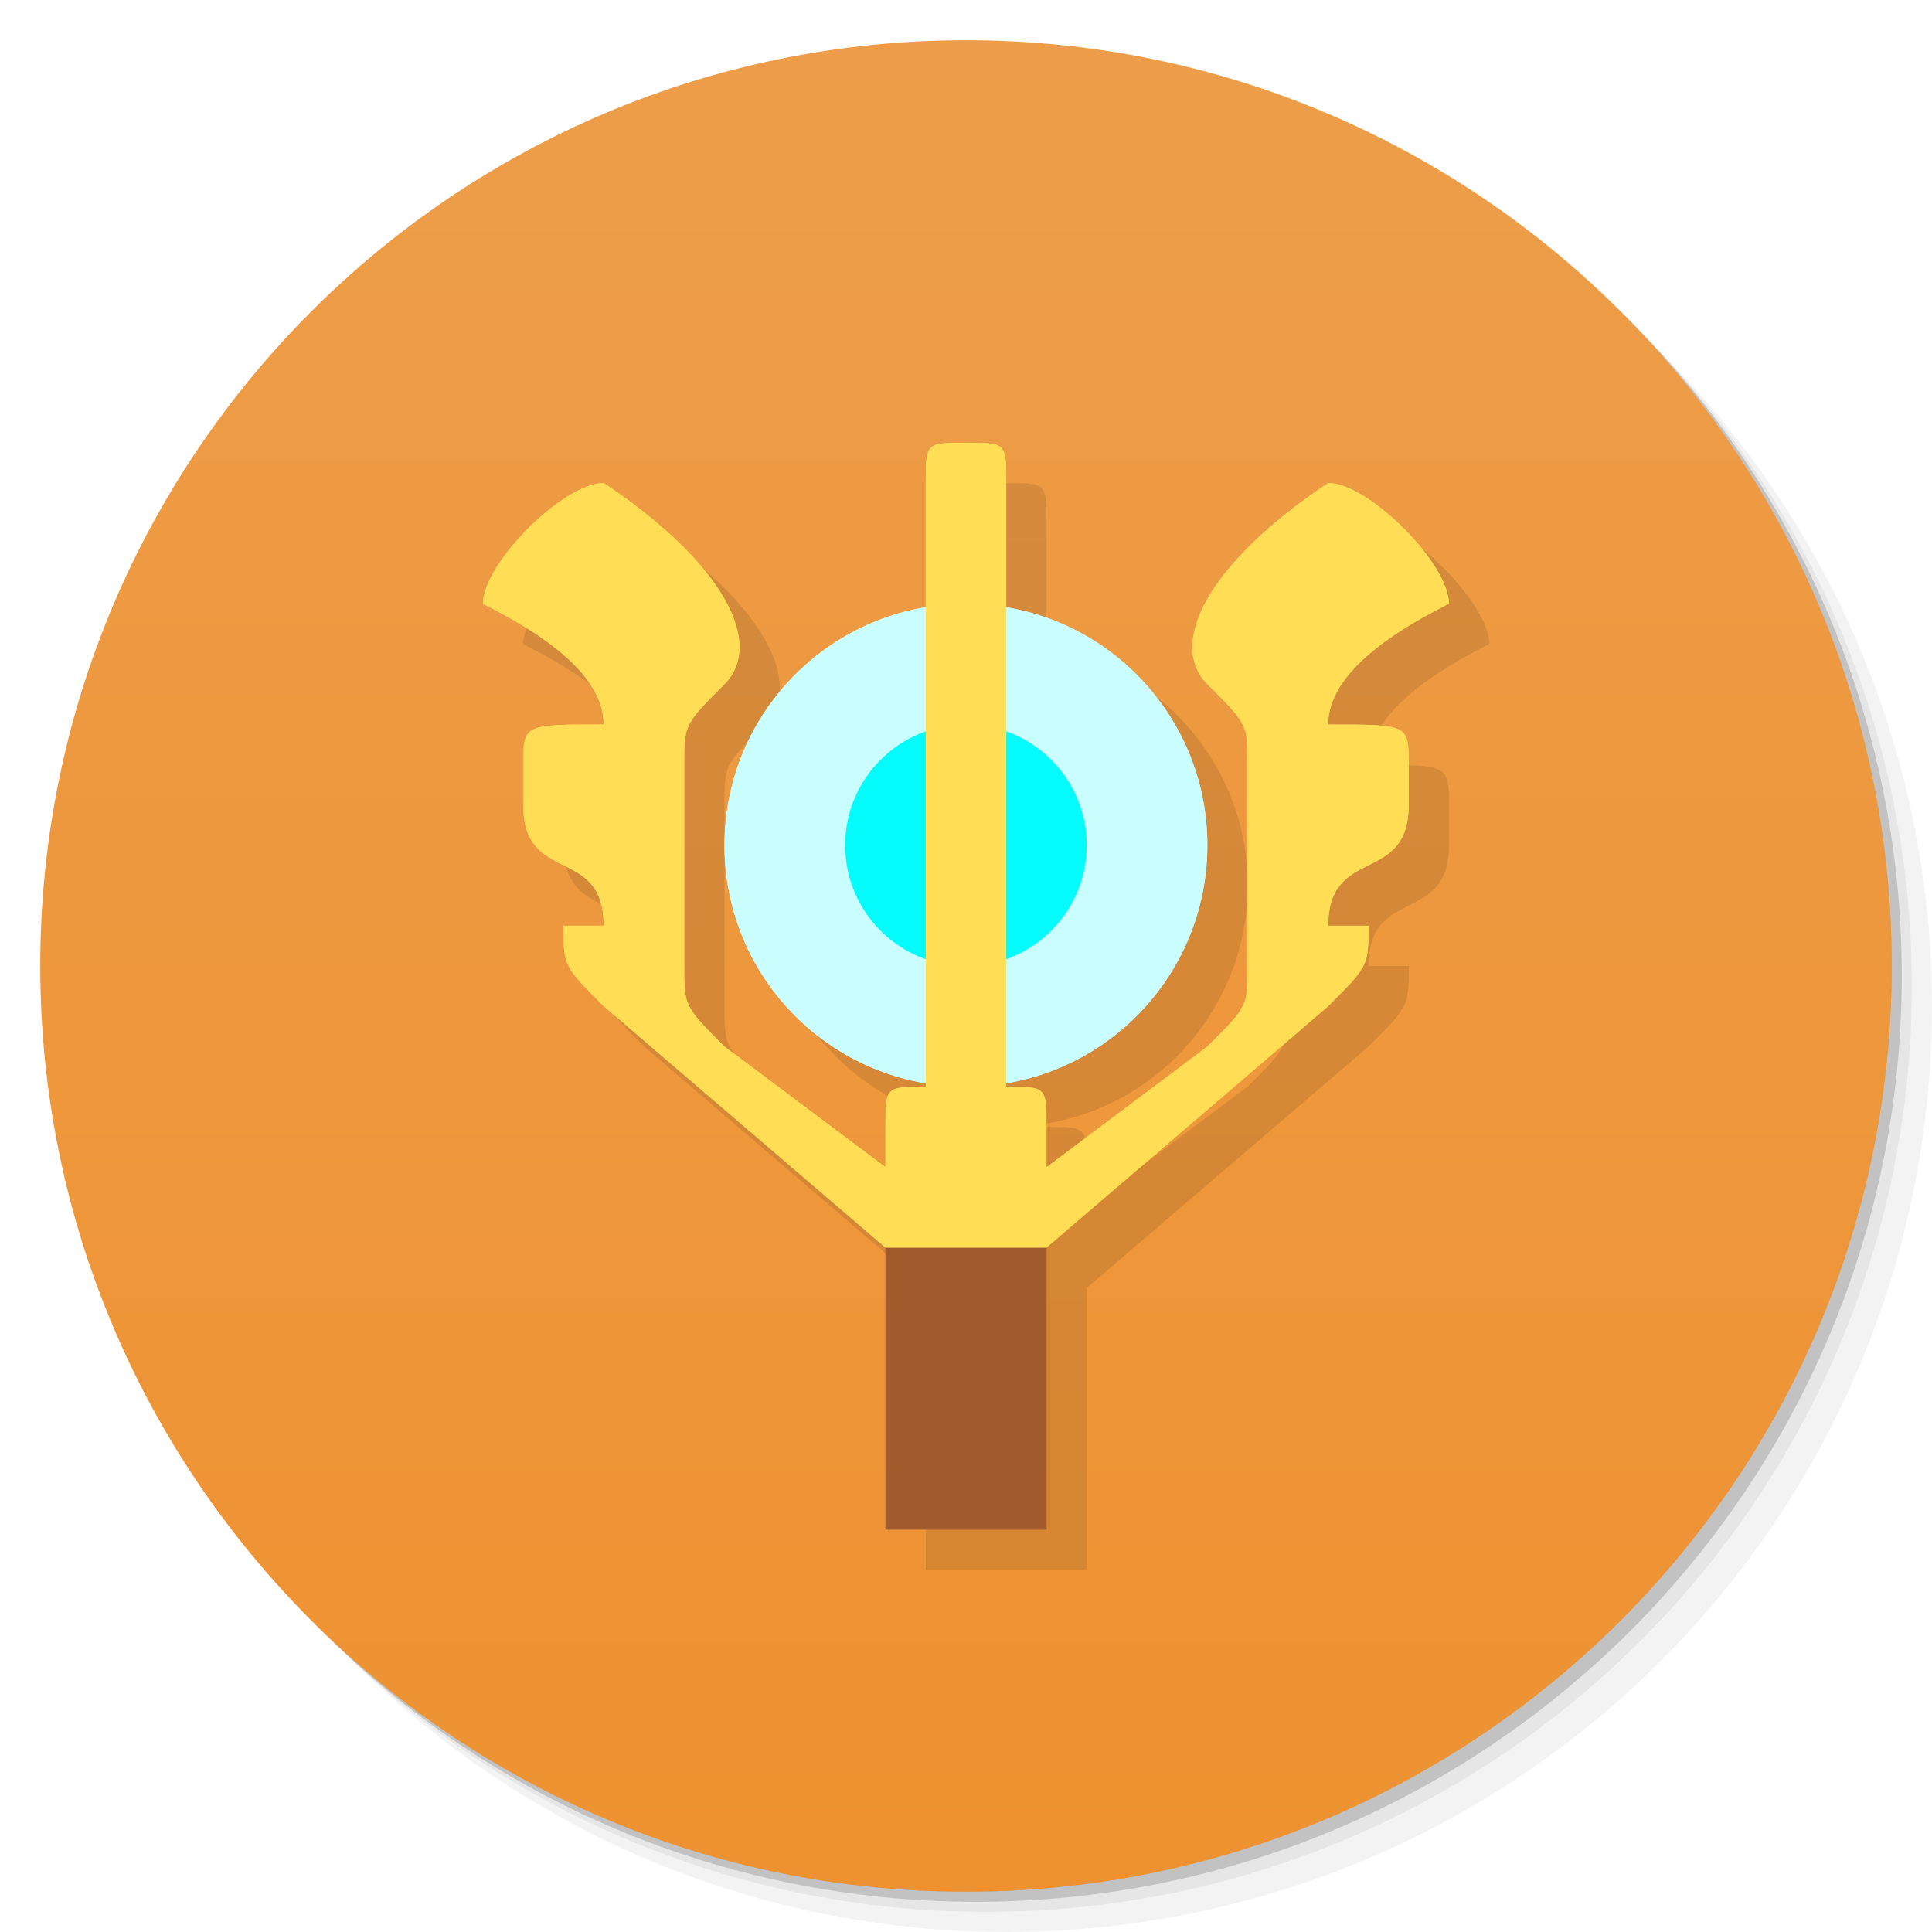
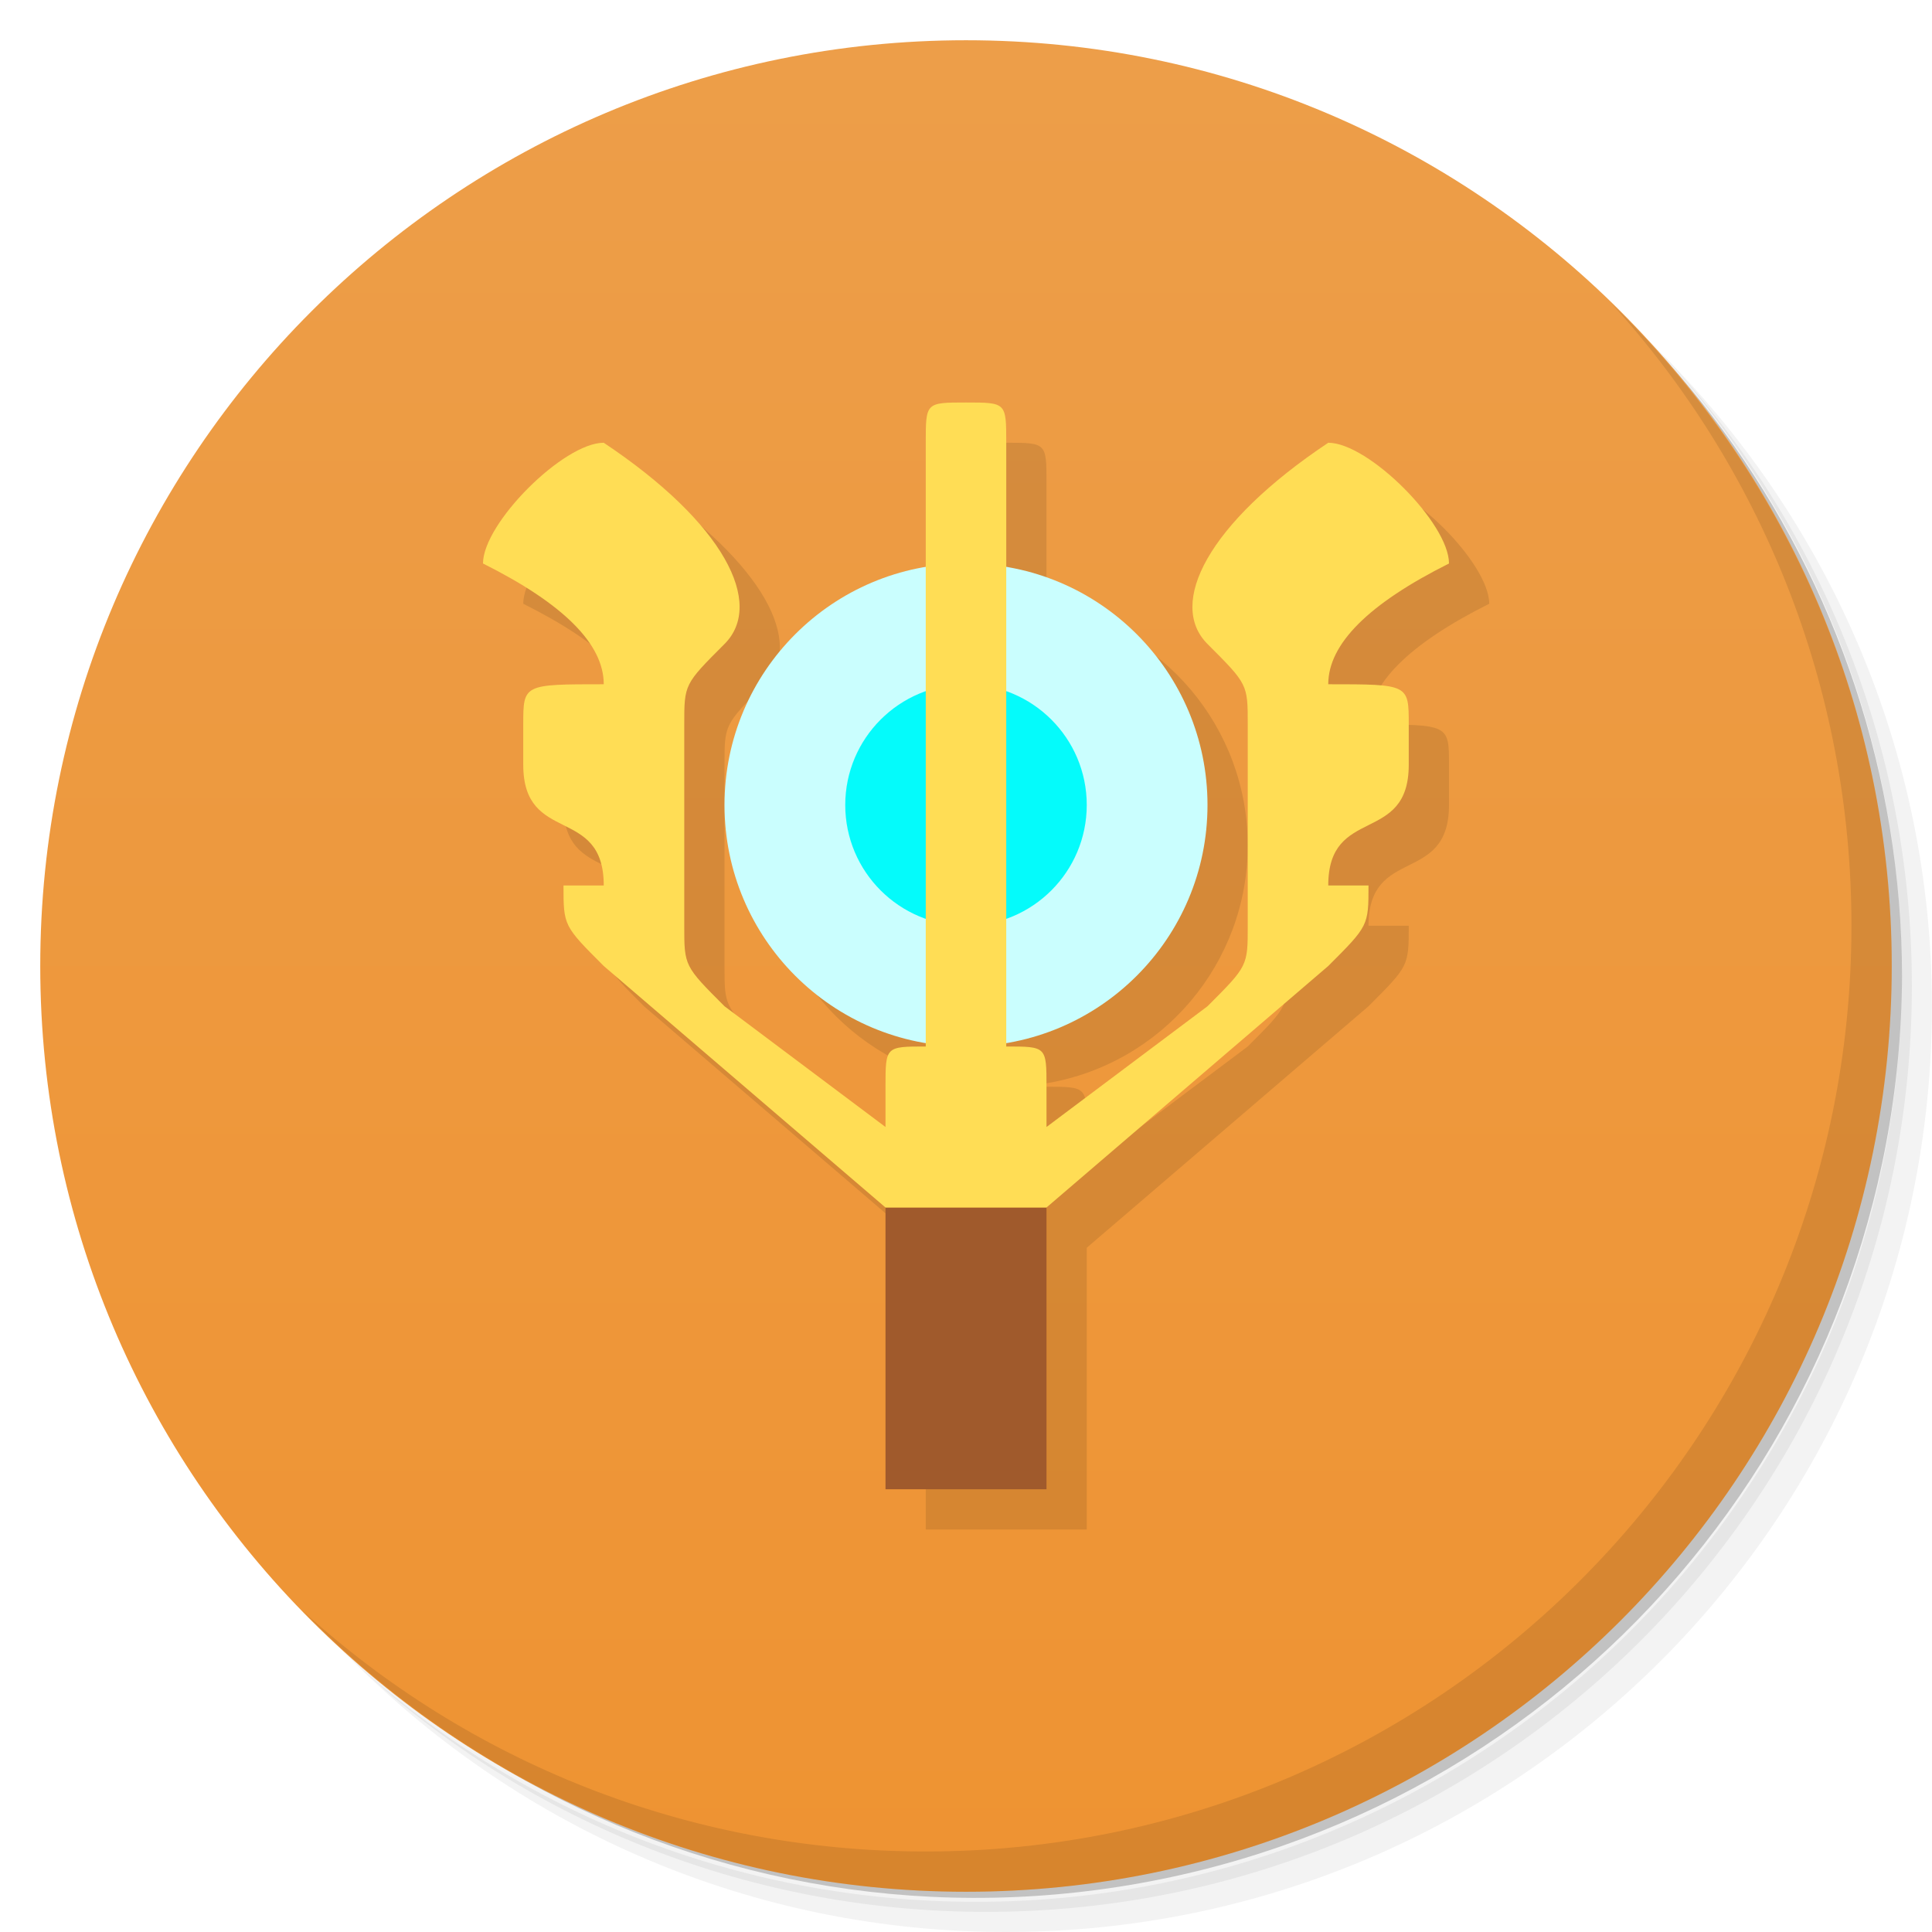
- <svg xmlns="http://www.w3.org/2000/svg" xmlns:xlink="http://www.w3.org/1999/xlink" width="48" viewBox="0 0 13.547 13.547" height="48" id="svg2" version="1.1">
-   <defs id="defs4">
-     <linearGradient xlink:href="#linearGradient4226" id="linearGradient4033" x1="-27" y1="13" x2="-24" y2="13" gradientUnits="userSpaceOnUse" />
-     <linearGradient id="linearGradient4226">
-       <stop id="stop3264" style="stop-color:#ee9231;stop-opacity:1;" offset="0" />
-       <stop id="stop3266" style="stop-color:#ed9d49;stop-opacity:1;" offset="1" />
+ <svg xmlns="http://www.w3.org/2000/svg" viewBox="0 0 48 48" id="svg6182" version="1.1">
+   <defs id="defs6184">
+     <linearGradient id="linearGradient3764" x1="1" x2="47" gradientUnits="userSpaceOnUse" gradientTransform="matrix(0,-1,1,0,-1.5e-6,48)">
+       <stop stop-color="#c94943" stop-opacity="1" id="stop6187" style="stop-color:#ee9332;stop-opacity:1" />
+       <stop offset="1" stop-color="#ce5952" stop-opacity="1" id="stop6189" style="stop-color:#ed9e49;stop-opacity:1" />
    </linearGradient>
+     <clipPath id="clipPath-886807824">
+       <g transform="translate(0,-1004.362)" id="g6192">
+         <path d="m -24 13 c 0 1.105 -0.672 2 -1.5 2 -0.828 0 -1.5 -0.895 -1.5 -2 0 -1.105 0.672 -2 1.5 -2 0.828 0 1.5 0.895 1.5 2 z" transform="matrix(15.33333,0,0,11.5,415,878.8622)" fill="#1890d0" id="path6194" />
+       </g>
+     </clipPath>
+     <clipPath id="clipPath-897244418">
+       <g transform="translate(0,-1004.362)" id="g6197">
+         <path d="m -24 13 c 0 1.105 -0.672 2 -1.5 2 -0.828 0 -1.5 -0.895 -1.5 -2 0 -1.105 0.672 -2 1.5 -2 0.828 0 1.5 0.895 1.5 2 z" transform="matrix(15.33333,0,0,11.5,415,878.8622)" fill="#1890d0" id="path6199" />
+       </g>
+     </clipPath>
  </defs>
-   <g id="layer1">
-     <path style="opacity:0.05;fill:#000000;fill-opacity:1;stroke:none" d="M 25,2 C 12.297,2 2,12.297 2,25 2,31.367 4.601,37.117 8.781,41.281 12.866,44.994 18.296,47.25 24.25,47.25 c 12.703,0 23,-10.297 23,-23 0,-5.954 -2.256,-11.384 -5.969,-15.469 C 37.117,4.601 31.367,2 25,2 z M 41.281,8.781 C 45.136,12.894 47.5,18.419 47.5,24.5 c 0,12.703 -10.297,23 -23,23 C 18.419,47.5 12.894,45.136 8.781,41.281 12.941,45.425 18.665,48 25,48 37.703,48 48,37.703 48,25 48,18.665 45.425,12.941 41.281,8.781 z" transform="scale(0.2822222,0.2822222)" id="path3978" />
-     <path style="opacity:0.1;fill:#000000;fill-opacity:1;stroke:none" d="M 41.281,8.781 C 44.994,12.866 47.25,18.296 47.25,24.25 c 0,12.703 -10.297,23 -23,23 -5.954,0 -11.384,-2.256 -15.469,-5.969 C 12.894,45.136 18.419,47.5 24.5,47.5 c 12.703,0 23,-10.297 23,-23 0,-6.081 -2.364,-11.606 -6.219,-15.719 z" transform="scale(0.2822222,0.2822222)" id="path3976" />
-     <path transform="matrix(4.327407,0,0,3.245556,117.1928,-35.34833)" d="m -24,13 a 1.5,2 0 1 1 -3,0 1.5,2 0 1 1 3,0 z" id="path3952" style="opacity:0.2;fill:#000000;fill-opacity:1;stroke:none" />
+   <g id="g6201">
+     <path d="m 36.31 5 c 5.859 4.062 9.688 10.831 9.688 18.5 c 0 12.426 -10.07 22.5 -22.5 22.5 c -7.669 0 -14.438 -3.828 -18.5 -9.688 c 1.037 1.822 2.306 3.499 3.781 4.969 c 4.085 3.712 9.514 5.969 15.469 5.969 c 12.703 0 23 -10.298 23 -23 c 0 -5.954 -2.256 -11.384 -5.969 -15.469 c -1.469 -1.475 -3.147 -2.744 -4.969 -3.781 z m 4.969 3.781 c 3.854 4.113 6.219 9.637 6.219 15.719 c 0 12.703 -10.297 23 -23 23 c -6.081 0 -11.606 -2.364 -15.719 -6.219 c 4.16 4.144 9.883 6.719 16.219 6.719 c 12.703 0 23 -10.298 23 -23 c 0 -6.335 -2.575 -12.06 -6.719 -16.219 z" opacity="0.05" id="path6203" />
+     <path d="m 41.28 8.781 c 3.712 4.085 5.969 9.514 5.969 15.469 c 0 12.703 -10.297 23 -23 23 c -5.954 0 -11.384 -2.256 -15.469 -5.969 c 4.113 3.854 9.637 6.219 15.719 6.219 c 12.703 0 23 -10.298 23 -23 c 0 -6.081 -2.364 -11.606 -6.219 -15.719 z" opacity="0.1" id="path6205" />
+     <path d="m 31.25 2.375 c 8.615 3.154 14.75 11.417 14.75 21.13 c 0 12.426 -10.07 22.5 -22.5 22.5 c -9.708 0 -17.971 -6.135 -21.12 -14.75 a 23 23 0 0 0 44.875 -7 a 23 23 0 0 0 -16 -21.875 z" opacity="0.2" id="path6207" />
  </g>
-   <g id="layer2">
-     <path style="opacity:0.1;fill:#000000;fill-opacity:1;stroke:none" d="M 40.031 7.531 C 43.744 11.616 46 17.046 46 23 C 46 35.703 35.703 46 23 46 C 17.046 46 11.616 43.744 7.531 40.031 C 11.709 44.323 17.538 47 24 47 C 36.703 47 47 36.703 47 24 C 47 17.538 44.323 11.709 40.031 7.531 z " id="path4027" transform="scale(0.2822222,0.2822222)" />
+   <g id="g6209">
+     <path d="m 24 1 c 12.703 0 23 10.297 23 23 c 0 12.703 -10.297 23 -23 23 -12.703 0 -23 -10.297 -23 -23 0 -12.703 10.297 -23 23 -23 z" fill="url(#linearGradient3764)" fill-opacity="1" id="path6211" style="fill-opacity:1.0" />
  </g>
-   <g id="layer3">
-     <g id="g5950">
-       <path transform="matrix(0,-4.327408,3.245556,0,-35.41889,-103.5756)" d="m -24,13 a 1.5,2 0 1 1 -3,0 1.5,2 0 1 1 3,0 z" id="path3942" style="fill:url(#linearGradient4033);fill-opacity:1;stroke:none" />
-       <path id="path4081" d="m 6.209,8.749 0,1.976 1.129,0 0,-1.976 z" style="fill:#a05a2c" />
-       <ellipse ry="1.693" rx="1.693" style="fill:#cafefe;fill-opacity:1" id="circle4462" cx="6.773" cy="5.927" />
-       <ellipse ry="0.847" rx="0.847" cy="5.927" cx="6.773" id="path4460" style="fill:#04fbfb;fill-opacity:1" />
-       <path id="path4458" transform="scale(0.2822222,0.2822222)" d="m 23,12 0,15 c -1,0 -1,0 -1,1 l 0,1 -4,-3 c -1,-1 -1,-1 -1,-2 l 0,-5 c 0,-1 0,-1 1,-2 1,-1 0,-3 -3,-5 -1,0 -3,2 -3,3 2,1 3,2 3,3 -2,0 -2,0 -2,1 l 0,1 c 0,2 2,1 2,3 l -1,0 c 0,1 10e-7,1 1,2 l 7,6 4,0 7,-6 c 1,-1 1,-1 1,-2 l -1,0 c 0,-2 2,-1 2,-3 l 0,-1 c 0,-1 0,-1 -2,-1 0,-1 1,-2 3,-3 0,-1 -2,-3 -3,-3 -3,2 -4,4 -3,5 1,1 1,1 1,2 l 0,5 c 0,1 0,1 -1,2 l -4,3 0,-1 c 0,-1 0,-1 -1,-1 l 0,-15 c 0,-1 0,-1 -1,-1 -1,0 -1,0 -1,1 z" style="fill:#ffdd55" />
-     </g>
-     <g id="g5957">
-       <ellipse style="fill:url(#linearGradient4033);fill-opacity:1;stroke:none" id="path5959" transform="matrix(0,-4.327408,3.245556,0,-35.41889,-103.5756)" />
-       <g id="g5971">
-         <path style="fill:#000000;fill-opacity:0.102" d="m 7.056,3.387 c -0.282,0 -0.282,0 -0.282,0.282 l 0,0.871 A 1.693,1.693 0 0 0 5.362,6.209 1.693,1.693 0 0 0 6.773,7.877 l 0,0.025 c -0.282,0 -0.282,0 -0.282,0.282 l 0,0.282 L 5.362,7.62 C 5.08,7.338 5.08,7.338 5.08,7.056 l 0,-1.411 c 0,-0.282 0,-0.282 0.282,-0.564 0.282,-0.282 0,-0.847 -0.847,-1.411 -0.282,0 -0.847,0.564 -0.847,0.847 C 4.233,4.798 4.516,5.08 4.516,5.362 c -0.564,0 -0.564,0 -0.564,0.282 l 0,0.282 c 0,0.564 0.564,0.282 0.564,0.847 l -0.282,0 c 0,0.282 3e-7,0.282 0.282,0.564 l 1.976,1.693 0,1.976 1.129,0 0,-1.976 1.976,-1.693 C 9.878,7.056 9.878,7.056 9.878,6.773 l -0.282,0 C 9.596,6.209 10.16,6.491 10.16,5.927 l 0,-0.282 c 0,-0.282 0,-0.282 -0.564,-0.282 0,-0.282 0.282,-0.564 0.847,-0.847 0,-0.282 -0.564,-0.847 -0.847,-0.847 C 8.749,4.233 8.467,4.798 8.749,5.08 9.031,5.362 9.031,5.362 9.031,5.644 l 0,1.411 c 0,0.282 0,0.282 -0.282,0.564 l -1.129,0.847 0,-0.282 c 0,-0.282 0,-0.282 -0.282,-0.282 l 0,-0.024 A 1.693,1.693 0 0 0 8.749,6.209 1.693,1.693 0 0 0 7.338,4.541 l 0,-0.872 c 0,-0.282 0,-0.282 -0.282,-0.282 z" id="path5977" />
-         <path id="path5961" d="m 6.209,8.749 0,1.976 1.129,0 0,-1.976 z" style="fill:#a05a2c" />
-         <ellipse ry="1.693" rx="1.693" style="fill:#cafefe;fill-opacity:1" id="ellipse5963" cx="6.773" cy="5.927" />
-         <ellipse ry="0.847" rx="0.847" cy="5.927" cx="6.773" id="ellipse5965" style="fill:#04fbfb;fill-opacity:1" />
-         <path id="path5967" d="m 6.491,3.387 0,4.233 c -0.282,0 -0.282,0 -0.282,0.282 l 0,0.282 L 5.08,7.338 C 4.798,7.056 4.798,7.056 4.798,6.773 l 0,-1.411 c 0,-0.282 0,-0.282 0.282,-0.564 0.282,-0.282 0,-0.847 -0.847,-1.411 -0.282,0 -0.847,0.564 -0.847,0.847 C 3.951,4.516 4.233,4.798 4.233,5.08 3.669,5.08 3.669,5.08 3.669,5.362 l 0,0.282 c 0,0.564 0.564,0.282 0.564,0.847 l -0.282,0 c 0,0.282 3e-7,0.282 0.282,0.564 l 1.976,1.693 1.129,0 1.976,-1.693 C 9.596,6.773 9.596,6.773 9.596,6.491 l -0.282,0 c 0,-0.564 0.564,-0.282 0.564,-0.847 l 0,-0.282 C 9.878,5.08 9.878,5.08 9.313,5.08 9.313,4.798 9.596,4.516 10.16,4.233 10.16,3.951 9.596,3.387 9.313,3.387 8.467,3.951 8.184,4.516 8.467,4.798 8.749,5.08 8.749,5.08 8.749,5.362 l 0,1.411 c 0,0.282 0,0.282 -0.282,0.564 l -1.129,0.847 0,-0.282 c 0,-0.282 0,-0.282 -0.282,-0.282 l 0,-4.233 c 0,-0.282 0,-0.282 -0.282,-0.282 -0.282,0 -0.282,0 -0.282,0.282 z" style="fill:#ffdd55" />
+   <g id="g6213" />
+   <g id="g6215">
+     <g clip-path="url(#clipPath-886807824)" id="g6217">
+       <g transform="translate(1,1)" id="g6219">
+         <g opacity="0.1" id="g6221">
+           <g id="g6223" />
+         </g>
      </g>
    </g>
  </g>
+   <g id="g6243">
+     <g clip-path="url(#clipPath-897244418)" id="g6245">
+       <g id="g6247" />
+     </g>
+   </g>
+   <g id="g6267">
+     <path d="m 40.03 7.531 c 3.712 4.084 5.969 9.514 5.969 15.469 0 12.703 -10.297 23 -23 23 c -5.954 0 -11.384 -2.256 -15.469 -5.969 4.178 4.291 10.01 6.969 16.469 6.969 c 12.703 0 23 -10.298 23 -23 0 -6.462 -2.677 -12.291 -6.969 -16.469 z" opacity="0.1" id="path6269" />
+   </g>
+   <path style="fill:#000000;fill-opacity:0.102" d="m 25,11 c -1,0 -1,0 -1,1 l 0,3.086 a 6,6 0 0 0 -5,5.914 6,6 0 0 0 5,5.91 l 0,0.09 c -1,0 -1,0 -1,1 l 0,1 -4,-3 c -1,-1 -1,-1 -1,-2 l 0,-5 c 0,-1 0,-1 1,-2 1,-1 0,-3 -3,-5 -1,0 -3,2 -3,3 2,1 3,2 3,3 -2,0 -2,0 -2,1 l 0,1 c 0,2 2,1 2,3 l -1,0 c 0,1 2e-6,1 1,2 l 7,6 0,7 4,0 0,-7 7,-6 c 1,-1 1,-1 1,-2 l -1,0 c 0,-2 2,-1 2,-3 l 0,-1 c 0,-1 0,-1 -2,-1 0,-1 1,-2 3,-3 0,-1 -2,-3 -3,-3 -3,2 -4,4 -3,5 1,1 1,1 1,2 l 0,5 c 0,1 0,1 -1,2 l -4,3 0,-1 c 0,-1 0,-1 -1,-1 l 0,-0.086 a 6,6 0 0 0 5,-5.914 6,6 0 0 0 -5,-5.91 l 0,-3.09 c 0,-1 0,-1 -1,-1 z" id="path5977" />
+   <path id="path5961" d="m 22,30 0,7 4,0 0,-7 z" style="fill:#a05a2c" />
+   <ellipse ry="6" rx="6" style="fill:#cafefe;fill-opacity:1" id="ellipse5963" cx="24" cy="20" />
+   <ellipse ry="3" rx="3" cy="20" cx="24" id="ellipse5965" style="fill:#04fbfb;fill-opacity:1" />
+   <path id="path5967" d="m 23,11 0,15 c -1,0 -1,0 -1,1 l 0,1 -4,-3 c -1,-1 -1,-1 -1,-2 l 0,-5 c 0,-1 0,-1 1,-2 1,-1 0,-3 -3,-5 -1,0 -3,2 -3,3 2,1 3,2 3,3 -2,0 -2,0 -2,1 l 0,1 c 0,2 2,1 2,3 l -1,0 c 0,1 10e-7,1 1,2 l 7,6 4,0 7,-6 c 1,-1 1,-1 1,-2 l -1,0 c 0,-2 2,-1 2,-3 l 0,-1 c 0,-1 0,-1 -2,-1 0,-1 1,-2 3,-3 0,-1 -2,-3 -3,-3 -3,2 -4,4 -3,5 1,1 1,1 1,2 l 0,5 c 0,1 0,1 -1,2 l -4,3 0,-1 c 0,-1 0,-1 -1,-1 l 0,-15 c 0,-1 0,-1 -1,-1 -1,0 -1,0 -1,1 z" style="fill:#ffdd55" />
</svg>
